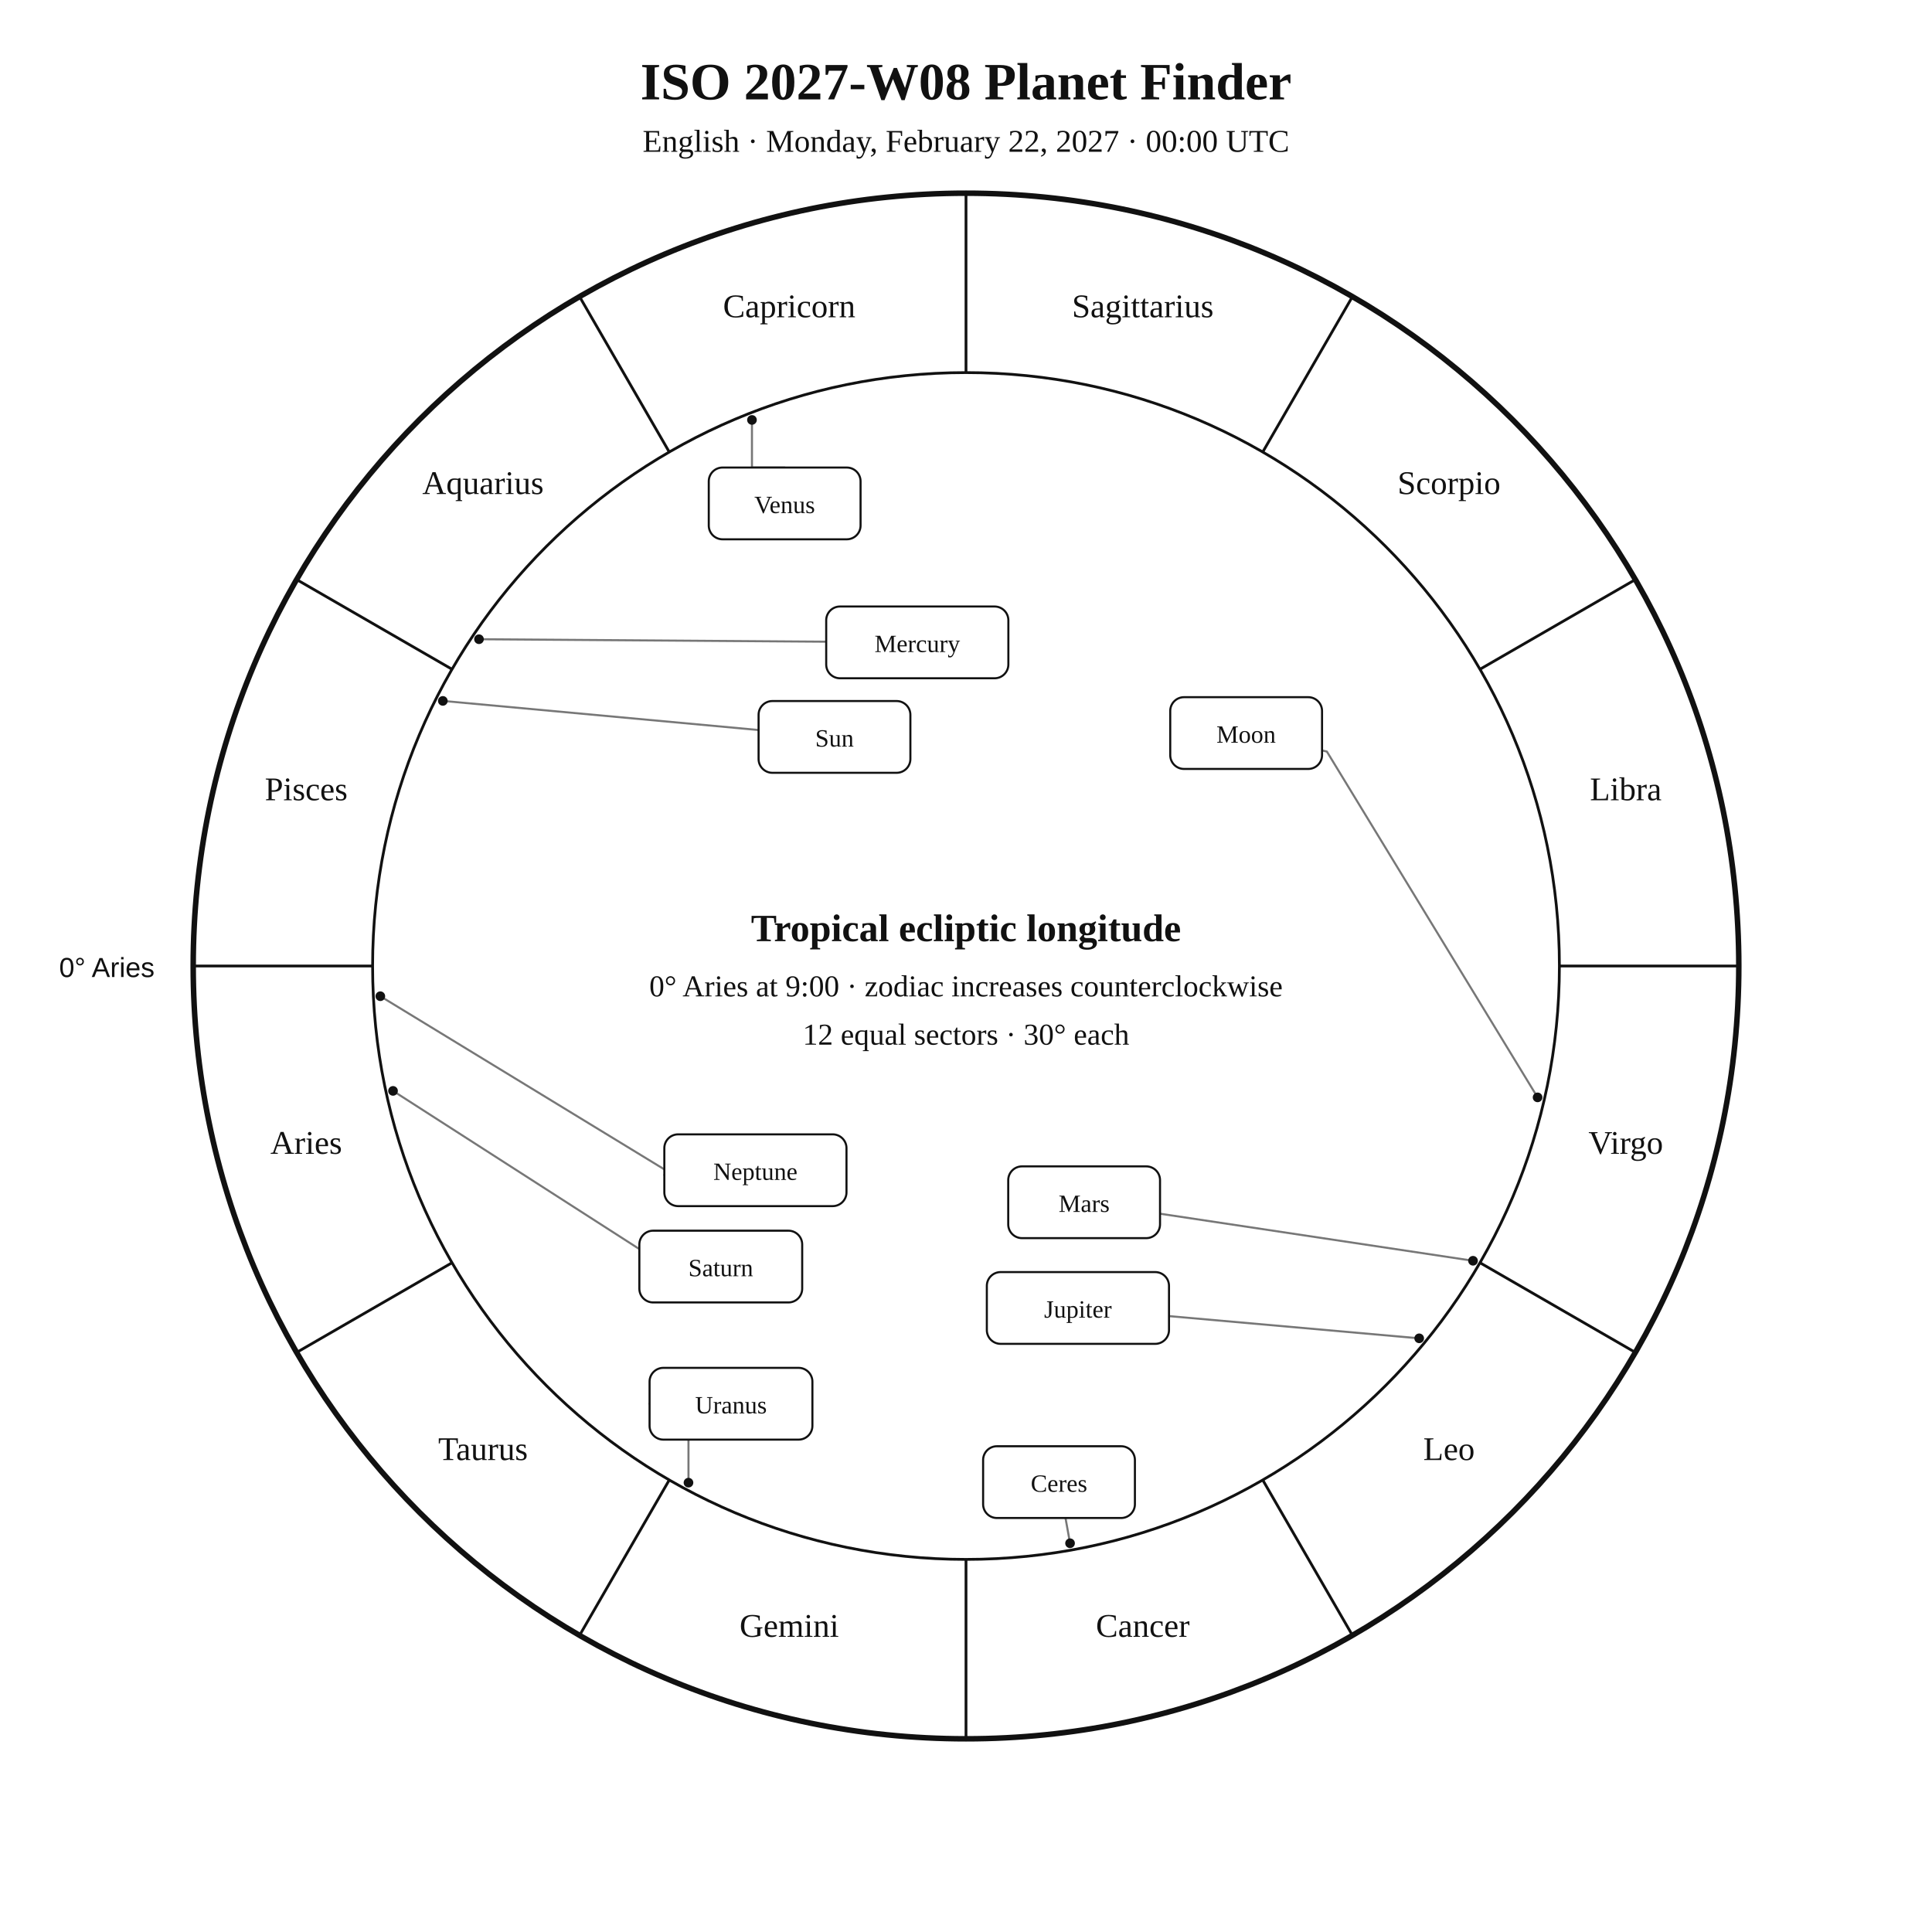
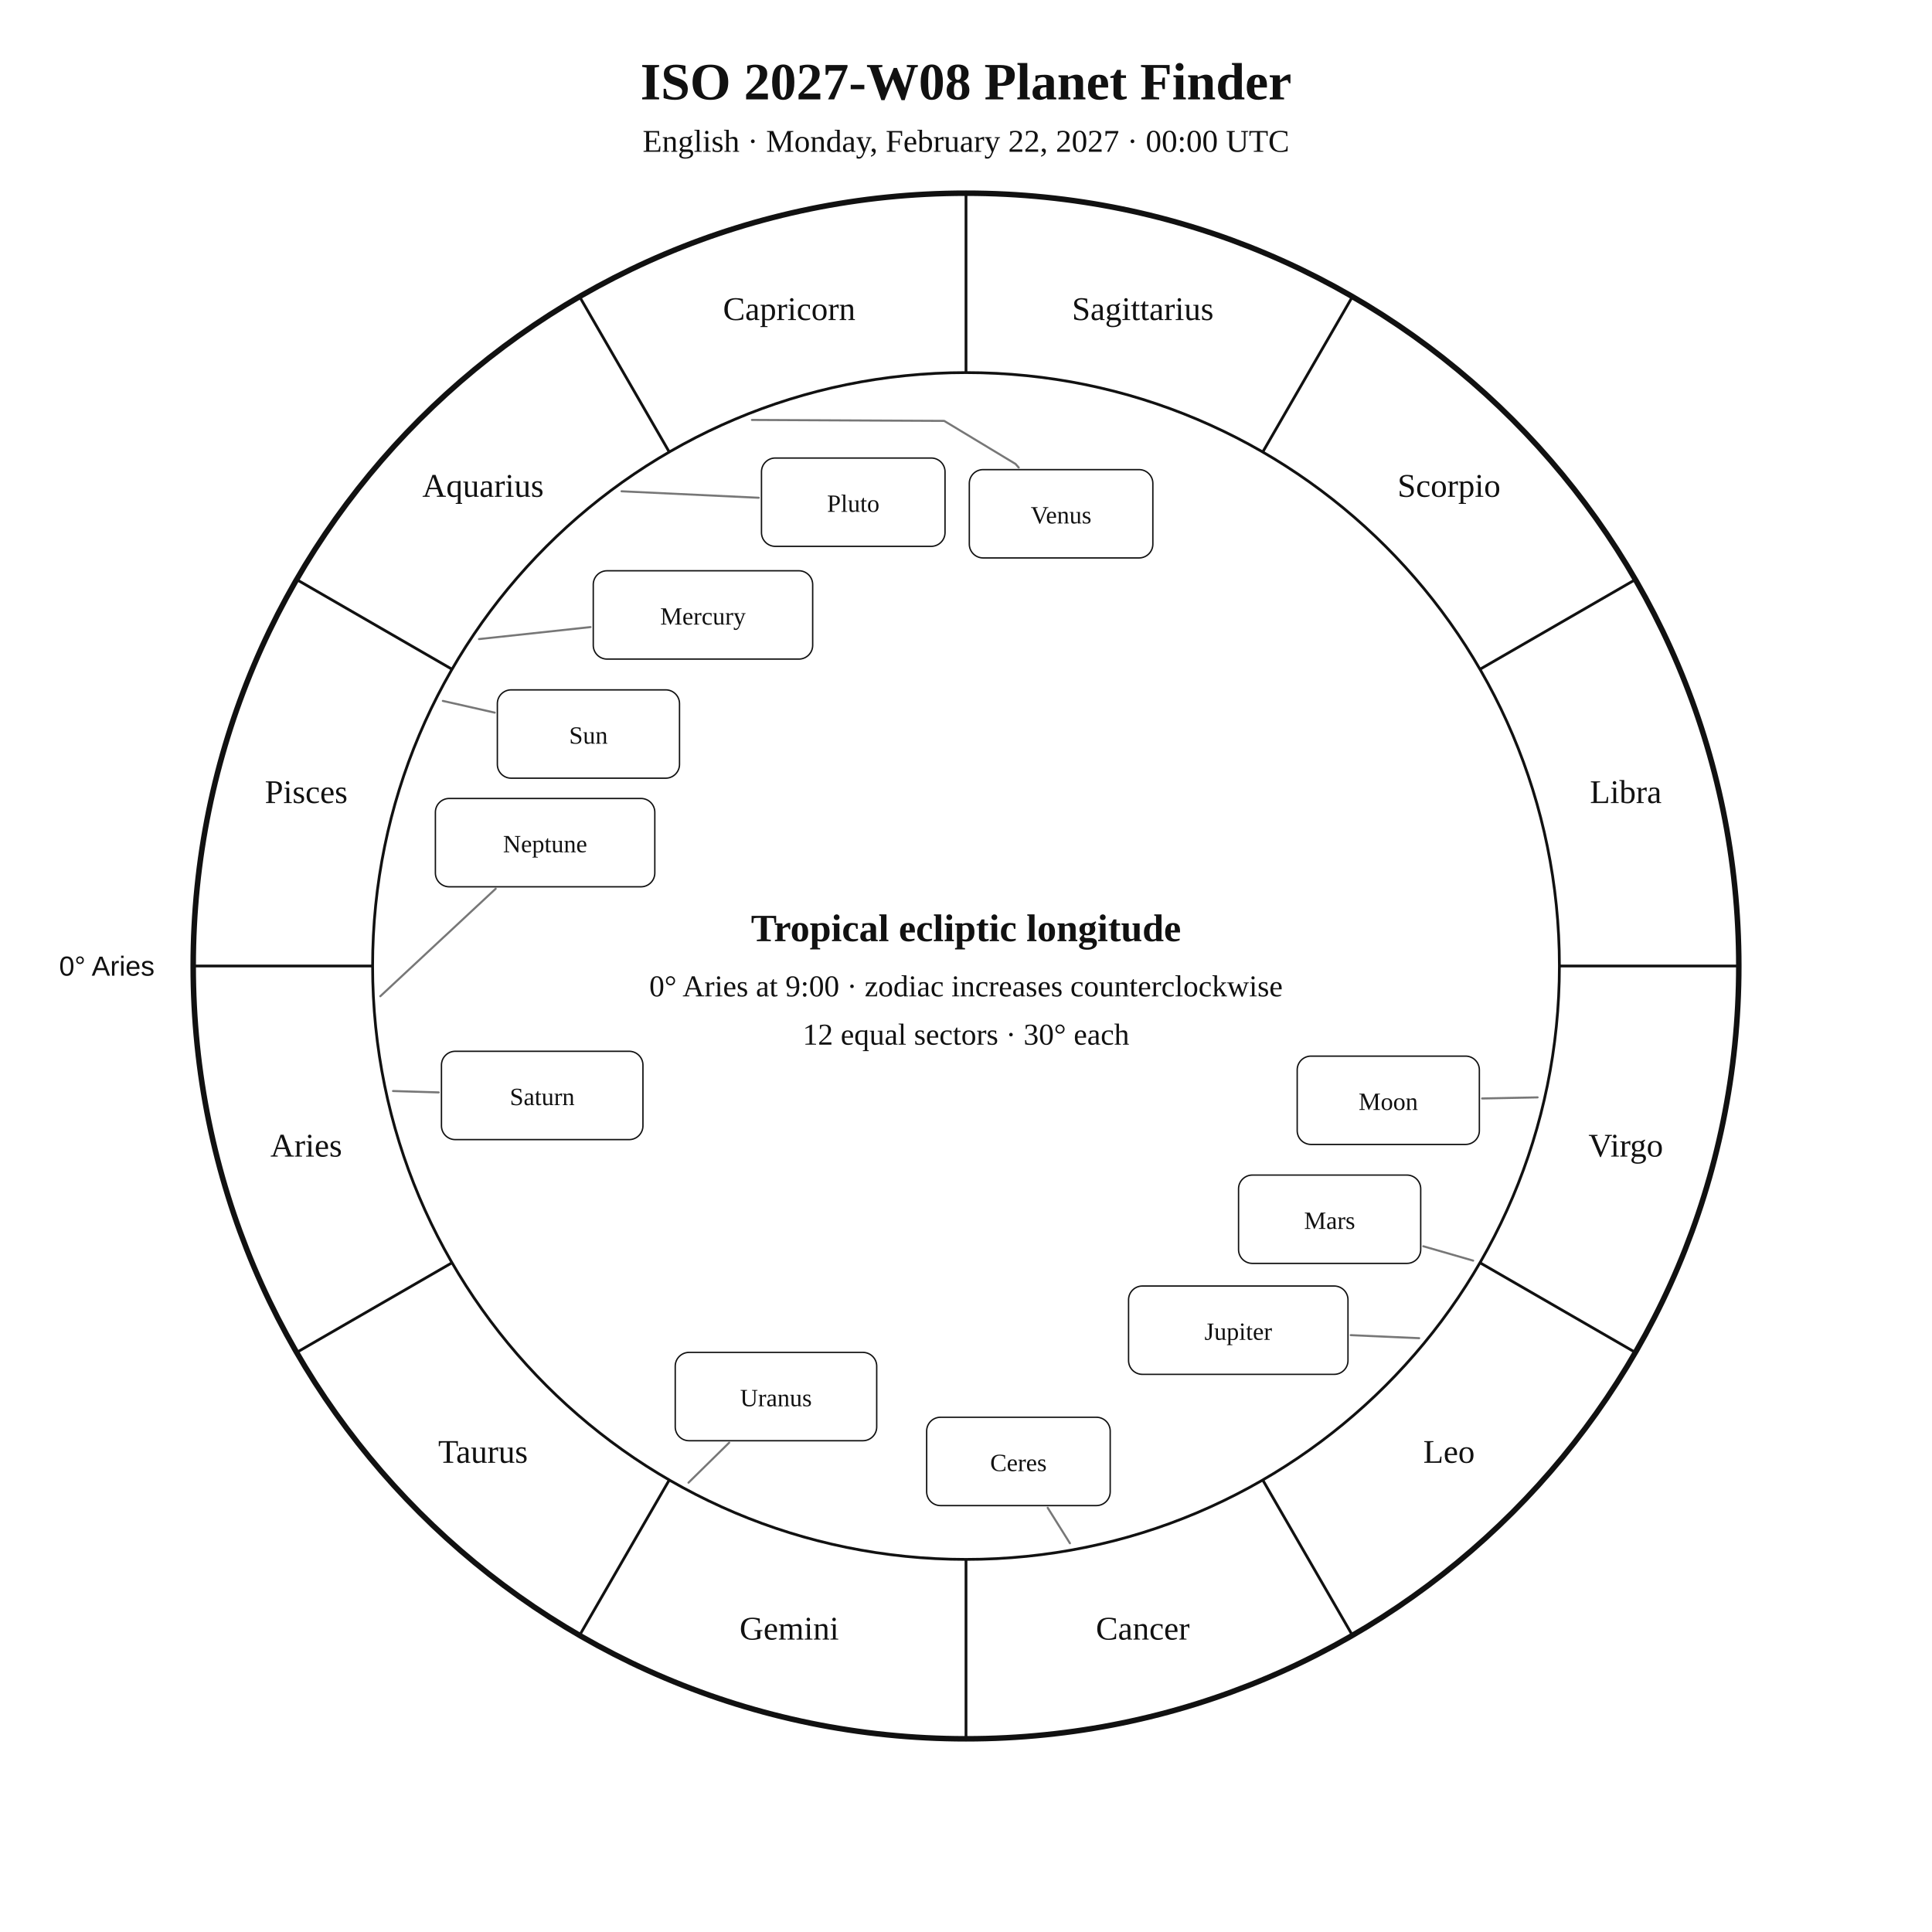
<svg xmlns="http://www.w3.org/2000/svg" width="1400" height="1400" viewBox="0 0 1400 1400">
  <rect width="100%" height="100%" fill="white" />
-   <style>text{font-family:Georgia,"Times New Roman",serif;fill:#111}.sans{font-family:Arial,Helvetica,sans-serif}.symbol{font-family:"Arial Unicode MS","Segoe UI Symbol","Noto Sans Symbols 2","Apple Symbols",serif;font-variant-emoji:text;fill:#111}</style>
+   <style>text{font-family:Georgia,"Times New Roman",serif;fill:#111!important;color:#111!important;-webkit-text-fill-color:#111!important}.sans{font-family:Arial,Helvetica,sans-serif}</style>
  <text x="700" y="72" text-anchor="middle" font-size="38" font-weight="700">ISO 2027-W08 Planet Finder</text>
  <text x="700" y="110" text-anchor="middle" font-size="23">English · Monday, February 22, 2027 · 00:00 UTC</text>
  <circle cx="700" cy="700" r="560" fill="none" stroke="#111" stroke-width="4" />
  <circle cx="700" cy="700" r="430" fill="none" stroke="#111" stroke-width="2" />
  <line x1="270.0" y1="700.0" x2="140.0" y2="700.0" stroke="#111" stroke-width="2" />
  <line x1="327.6" y1="915.0" x2="215.0" y2="980.0" stroke="#111" stroke-width="2" />
  <line x1="485.0" y1="1072.4" x2="420.0" y2="1185.0" stroke="#111" stroke-width="2" />
  <line x1="700.0" y1="1130.0" x2="700.0" y2="1260.0" stroke="#111" stroke-width="2" />
  <line x1="915.0" y1="1072.4" x2="980.0" y2="1185.0" stroke="#111" stroke-width="2" />
  <line x1="1072.4" y1="915.0" x2="1185.0" y2="980.0" stroke="#111" stroke-width="2" />
  <line x1="1130.0" y1="700.0" x2="1260.0" y2="700.0" stroke="#111" stroke-width="2" />
  <line x1="1072.4" y1="485.0" x2="1185.0" y2="420.0" stroke="#111" stroke-width="2" />
  <line x1="915.0" y1="327.6" x2="980.0" y2="215.0" stroke="#111" stroke-width="2" />
  <line x1="700.0" y1="270.0" x2="700.0" y2="140.0" stroke="#111" stroke-width="2" />
  <line x1="485.0" y1="327.6" x2="420.0" y2="215.0" stroke="#111" stroke-width="2" />
  <line x1="327.6" y1="485.0" x2="215.0" y2="420.0" stroke="#111" stroke-width="2" />
-   <text x="221.9" y="836.1" text-anchor="middle" font-size="24">Aries</text>
-   <text x="350.0" y="1058.0" text-anchor="middle" font-size="24">Taurus</text>
-   <text x="571.9" y="1186.1" text-anchor="middle" font-size="24">Gemini</text>
-   <text x="828.1" y="1186.1" text-anchor="middle" font-size="24">Cancer</text>
-   <text x="1050.0" y="1058.0" text-anchor="middle" font-size="24">Leo</text>
-   <text x="1178.1" y="836.1" text-anchor="middle" font-size="24">Virgo</text>
-   <text x="1178.1" y="579.9" text-anchor="middle" font-size="24">Libra</text>
-   <text x="1050.0" y="358.0" text-anchor="middle" font-size="24">Scorpio</text>
-   <text x="828.1" y="229.9" text-anchor="middle" font-size="24">Sagittarius</text>
-   <text x="571.9" y="229.9" text-anchor="middle" font-size="24">Capricorn</text>
-   <text x="350.0" y="358.0" text-anchor="middle" font-size="24">Aquarius</text>
-   <text x="221.9" y="579.9" text-anchor="middle" font-size="24">Pisces</text>
-   <text x="112" y="708" text-anchor="end" font-size="20" class="sans">0° Aries</text>
-   <polyline points="320.9,507.9 549.7,529.0" fill="none" stroke="#777" stroke-width="1.5" stroke-linejoin="round" stroke-linecap="round" />
-   <circle cx="320.9" cy="507.9" r="3.5" fill="#111" />
-   <polyline points="1114.2,795.2 961.5,544.6 958.0,543.8" fill="none" stroke="#777" stroke-width="1.5" stroke-linejoin="round" stroke-linecap="round" />
-   <circle cx="1114.2" cy="795.2" r="3.5" fill="#111" />
-   <polyline points="347.1,463.2 598.7,465.0" fill="none" stroke="#777" stroke-width="1.5" stroke-linejoin="round" stroke-linecap="round" />
-   <circle cx="347.1" cy="463.2" r="3.5" fill="#111" />
-   <polyline points="544.9,304.3 544.9,338.8 568.6,338.8" fill="none" stroke="#777" stroke-width="1.5" stroke-linejoin="round" stroke-linecap="round" />
-   <circle cx="544.9" cy="304.3" r="3.5" fill="#111" />
-   <polyline points="1067.4,913.6 840.6,879.5" fill="none" stroke="#777" stroke-width="1.5" stroke-linejoin="round" stroke-linecap="round" />
-   <circle cx="1067.4" cy="913.6" r="3.5" fill="#111" />
-   <polyline points="1028.4,969.8 847.1,953.7" fill="none" stroke="#777" stroke-width="1.5" stroke-linejoin="round" stroke-linecap="round" />
-   <circle cx="1028.4" cy="969.8" r="3.5" fill="#111" />
-   <polyline points="284.8,790.5 493.0,924.2 463.3,930.7" fill="none" stroke="#777" stroke-width="1.5" stroke-linejoin="round" stroke-linecap="round" />
-   <circle cx="284.8" cy="790.5" r="3.5" fill="#111" />
-   <polyline points="498.9,1074.4 498.9,1017.2 470.7,1017.2" fill="none" stroke="#777" stroke-width="1.5" stroke-linejoin="round" stroke-linecap="round" />
-   <circle cx="498.9" cy="1074.4" r="3.5" fill="#111" />
-   <polyline points="275.6,721.9 487.5,851.1 481.4,851.4" fill="none" stroke="#777" stroke-width="1.5" stroke-linejoin="round" stroke-linecap="round" />
-   <circle cx="275.6" cy="721.9" r="3.5" fill="#111" />
-   <polyline points="775.4,1118.3 772.1,1100.0" fill="none" stroke="#777" stroke-width="1.5" stroke-linejoin="round" stroke-linecap="round" />
-   <circle cx="775.4" cy="1118.3" r="3.5" fill="#111" />
-   <rect x="549.7" y="508.0" width="110.0" height="52.0" rx="10" fill="white" stroke="#111" stroke-width="1.5" />
-   <text x="604.7" y="541.0" text-anchor="middle" font-size="18">Sun</text>
-   <rect x="848.0" y="505.2" width="110.0" height="52.0" rx="10" fill="white" stroke="#111" stroke-width="1.5" />
-   <text x="903.0" y="538.2" text-anchor="middle" font-size="18">Moon</text>
-   <rect x="598.7" y="439.5" width="132.0" height="52.0" rx="10" fill="white" stroke="#111" stroke-width="1.5" />
-   <text x="664.7" y="472.5" text-anchor="middle" font-size="18">Mercury</text>
-   <rect x="513.6" y="338.8" width="110.0" height="52.0" rx="10" fill="white" stroke="#111" stroke-width="1.5" />
-   <text x="568.6" y="371.8" text-anchor="middle" font-size="18">Venus</text>
-   <rect x="730.6" y="845.2" width="110.0" height="52.0" rx="10" fill="white" stroke="#111" stroke-width="1.5" />
-   <text x="785.6" y="878.2" text-anchor="middle" font-size="18">Mars</text>
-   <rect x="715.1" y="921.8" width="132.0" height="52.0" rx="10" fill="white" stroke="#111" stroke-width="1.5" />
-   <text x="781.1" y="954.8" text-anchor="middle" font-size="18">Jupiter</text>
-   <rect x="463.3" y="891.8" width="118.0" height="52.0" rx="10" fill="white" stroke="#111" stroke-width="1.5" />
-   <text x="522.3" y="924.8" text-anchor="middle" font-size="18">Saturn</text>
-   <rect x="470.7" y="991.2" width="118.0" height="52.0" rx="10" fill="white" stroke="#111" stroke-width="1.5" />
-   <text x="529.7" y="1024.2" text-anchor="middle" font-size="18">Uranus</text>
-   <rect x="481.4" y="822.0" width="132.0" height="52.0" rx="10" fill="white" stroke="#111" stroke-width="1.5" />
-   <text x="547.4" y="855.0" text-anchor="middle" font-size="18">Neptune</text>
-   <rect x="712.4" y="1048.0" width="110.0" height="52.0" rx="10" fill="white" stroke="#111" stroke-width="1.5" />
-   <text x="767.4" y="1081.0" text-anchor="middle" font-size="18">Ceres</text>
+   <text x="221.9" y="838.1" text-anchor="middle" font-size="24">Aries</text>
+   <text x="350.0" y="1060.0" text-anchor="middle" font-size="24">Taurus</text>
+   <text x="571.9" y="1188.1" text-anchor="middle" font-size="24">Gemini</text>
+   <text x="828.1" y="1188.1" text-anchor="middle" font-size="24">Cancer</text>
+   <text x="1050.0" y="1060.0" text-anchor="middle" font-size="24">Leo</text>
+   <text x="1178.1" y="838.1" text-anchor="middle" font-size="24">Virgo</text>
+   <text x="1178.1" y="581.9" text-anchor="middle" font-size="24">Libra</text>
+   <text x="1050.0" y="360.0" text-anchor="middle" font-size="24">Scorpio</text>
+   <text x="828.1" y="231.9" text-anchor="middle" font-size="24">Sagittarius</text>
+   <text x="571.9" y="231.9" text-anchor="middle" font-size="24">Capricorn</text>
+   <text x="350.0" y="360.0" text-anchor="middle" font-size="24">Aquarius</text>
+   <text x="221.9" y="581.9" text-anchor="middle" font-size="24">Pisces</text>
+   <text x="112.0" y="707.0" text-anchor="end" font-size="20" class="sans">0° Aries</text>
+   <polyline points="320.9,507.9 358.5,516.4" fill="none" stroke="#777" stroke-width="1.5" stroke-linejoin="round" stroke-linecap="round" />
+   <rect x="360.4" y="499.9" width="132.0" height="64.0" rx="10" fill="white" stroke="#111" />
+   <text x="426.4" y="538.9" text-anchor="middle" font-size="18">Sun</text>
+   <polyline points="1114.2,795.2 1074.0,796.0" fill="none" stroke="#777" stroke-width="1.5" stroke-linejoin="round" stroke-linecap="round" />
+   <rect x="940.0" y="765.3" width="132.0" height="64.0" rx="10" fill="white" stroke="#111" />
+   <text x="1006.0" y="804.3" text-anchor="middle" font-size="18">Moon</text>
+   <polyline points="347.1,463.1 427.9,454.4" fill="none" stroke="#777" stroke-width="1.5" stroke-linejoin="round" stroke-linecap="round" />
+   <rect x="429.9" y="413.6" width="159.0" height="64.0" rx="10" fill="white" stroke="#111" />
+   <text x="509.4" y="452.6" text-anchor="middle" font-size="18">Mercury</text>
+   <polyline points="544.9,304.3 684.2,305.0 735.9,336.2 738.2,338.8" fill="none" stroke="#777" stroke-width="1.5" stroke-linejoin="round" stroke-linecap="round" />
+   <rect x="702.4" y="340.3" width="133.0" height="64.0" rx="10" fill="white" stroke="#111" />
+   <text x="768.9" y="379.3" text-anchor="middle" font-size="18">Venus</text>
+   <polyline points="1067.5,913.5 1031.4,903.1" fill="none" stroke="#777" stroke-width="1.5" stroke-linejoin="round" stroke-linecap="round" />
+   <rect x="897.5" y="851.5" width="132.0" height="64.0" rx="10" fill="white" stroke="#111" />
+   <text x="963.5" y="890.5" text-anchor="middle" font-size="18">Mars</text>
+   <polyline points="1028.4,969.7 978.8,967.5" fill="none" stroke="#777" stroke-width="1.5" stroke-linejoin="round" stroke-linecap="round" />
+   <rect x="817.8" y="931.9" width="159.0" height="64.0" rx="10" fill="white" stroke="#111" />
+   <text x="897.3" y="970.9" text-anchor="middle" font-size="18">Jupiter</text>
+   <polyline points="284.8,790.6 317.9,791.6" fill="none" stroke="#777" stroke-width="1.5" stroke-linejoin="round" stroke-linecap="round" />
+   <rect x="319.9" y="761.8" width="146.0" height="64.0" rx="10" fill="white" stroke="#111" />
+   <text x="392.9" y="800.8" text-anchor="middle" font-size="18">Saturn</text>
+   <polyline points="775.3,1118.3 759.2,1092.6" fill="none" stroke="#777" stroke-width="1.5" stroke-linejoin="round" stroke-linecap="round" />
+   <rect x="671.5" y="1027.0" width="133.0" height="64.0" rx="10" fill="white" stroke="#111" />
+   <text x="738.0" y="1066.0" text-anchor="middle" font-size="18">Ceres</text>
+   <polyline points="498.9,1074.4 528.4,1045.4" fill="none" stroke="#777" stroke-width="1.5" stroke-linejoin="round" stroke-linecap="round" />
+   <rect x="489.3" y="980.0" width="146.0" height="64.0" rx="10" fill="white" stroke="#111" />
+   <text x="562.3" y="1019.0" text-anchor="middle" font-size="18">Uranus</text>
+   <polyline points="275.6,721.9 359.2,644.0" fill="none" stroke="#777" stroke-width="1.5" stroke-linejoin="round" stroke-linecap="round" />
+   <rect x="315.5" y="578.6" width="159.0" height="64.0" rx="10" fill="white" stroke="#111" />
+   <text x="395.0" y="617.6" text-anchor="middle" font-size="18">Neptune</text>
+   <polyline points="450.4,356.0 549.8,360.7" fill="none" stroke="#777" stroke-width="1.5" stroke-linejoin="round" stroke-linecap="round" />
+   <rect x="551.8" y="331.9" width="133.0" height="64.0" rx="10" fill="white" stroke="#111" />
+   <text x="618.3" y="370.9" text-anchor="middle" font-size="18">Pluto</text>
  <text x="700" y="682" text-anchor="middle" font-size="28" font-weight="700">Tropical ecliptic longitude</text>
  <text x="700" y="722" text-anchor="middle" font-size="22">0° Aries at 9:00 · zodiac increases counterclockwise</text>
  <text x="700" y="757" text-anchor="middle" font-size="22">12 equal sectors · 30° each</text>
</svg>
